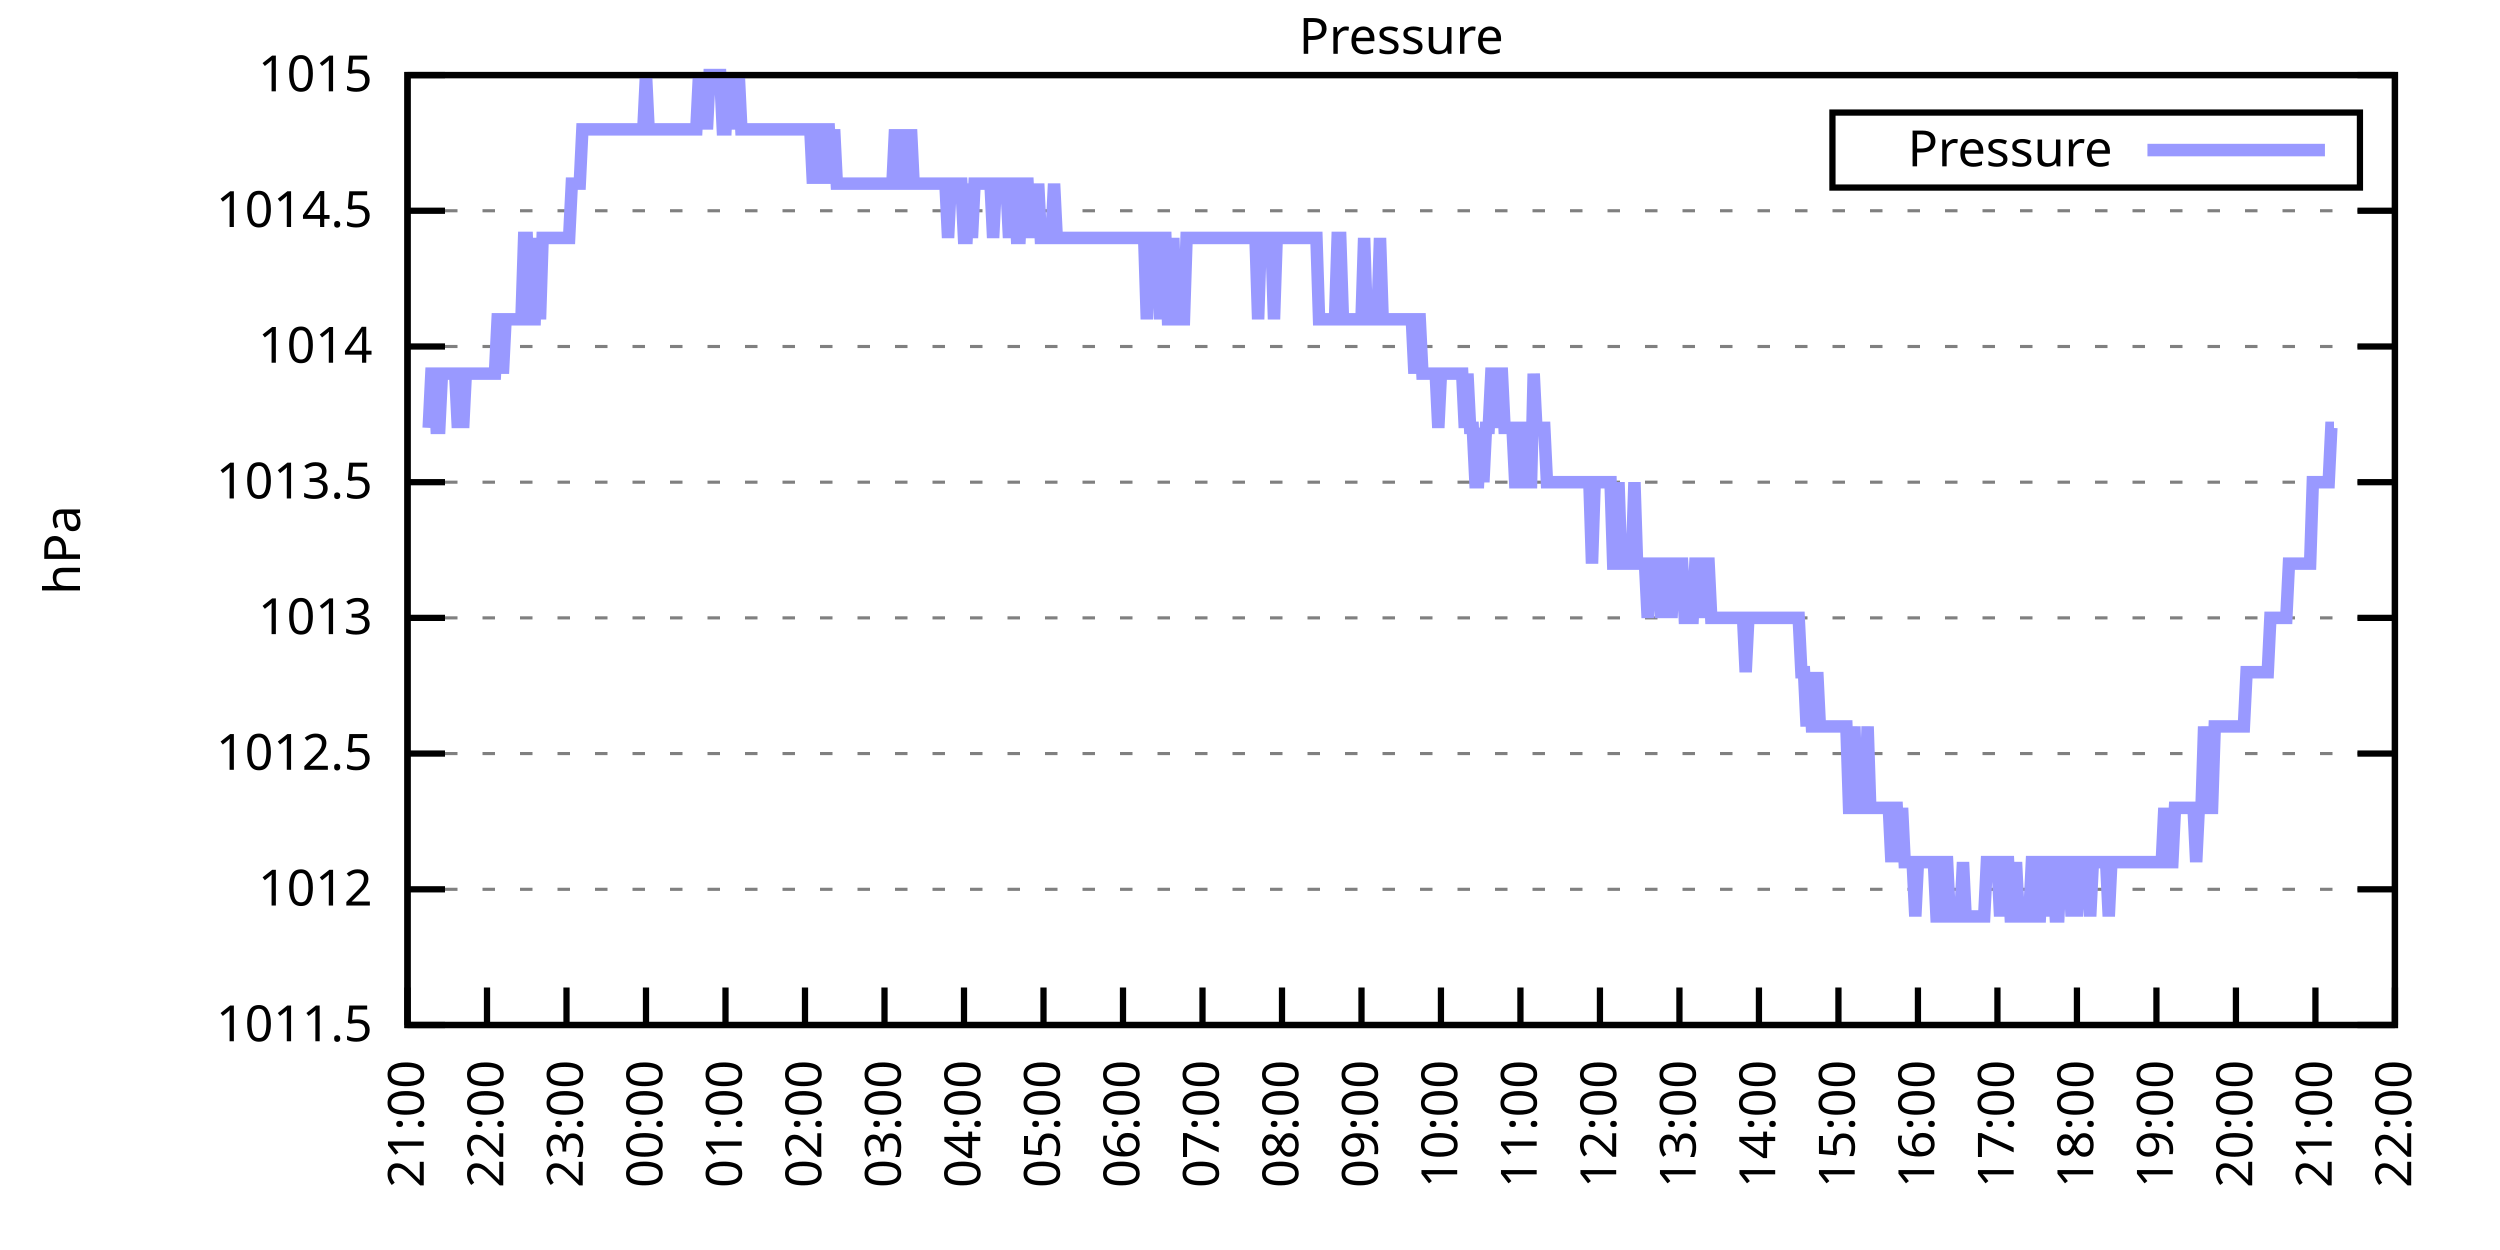
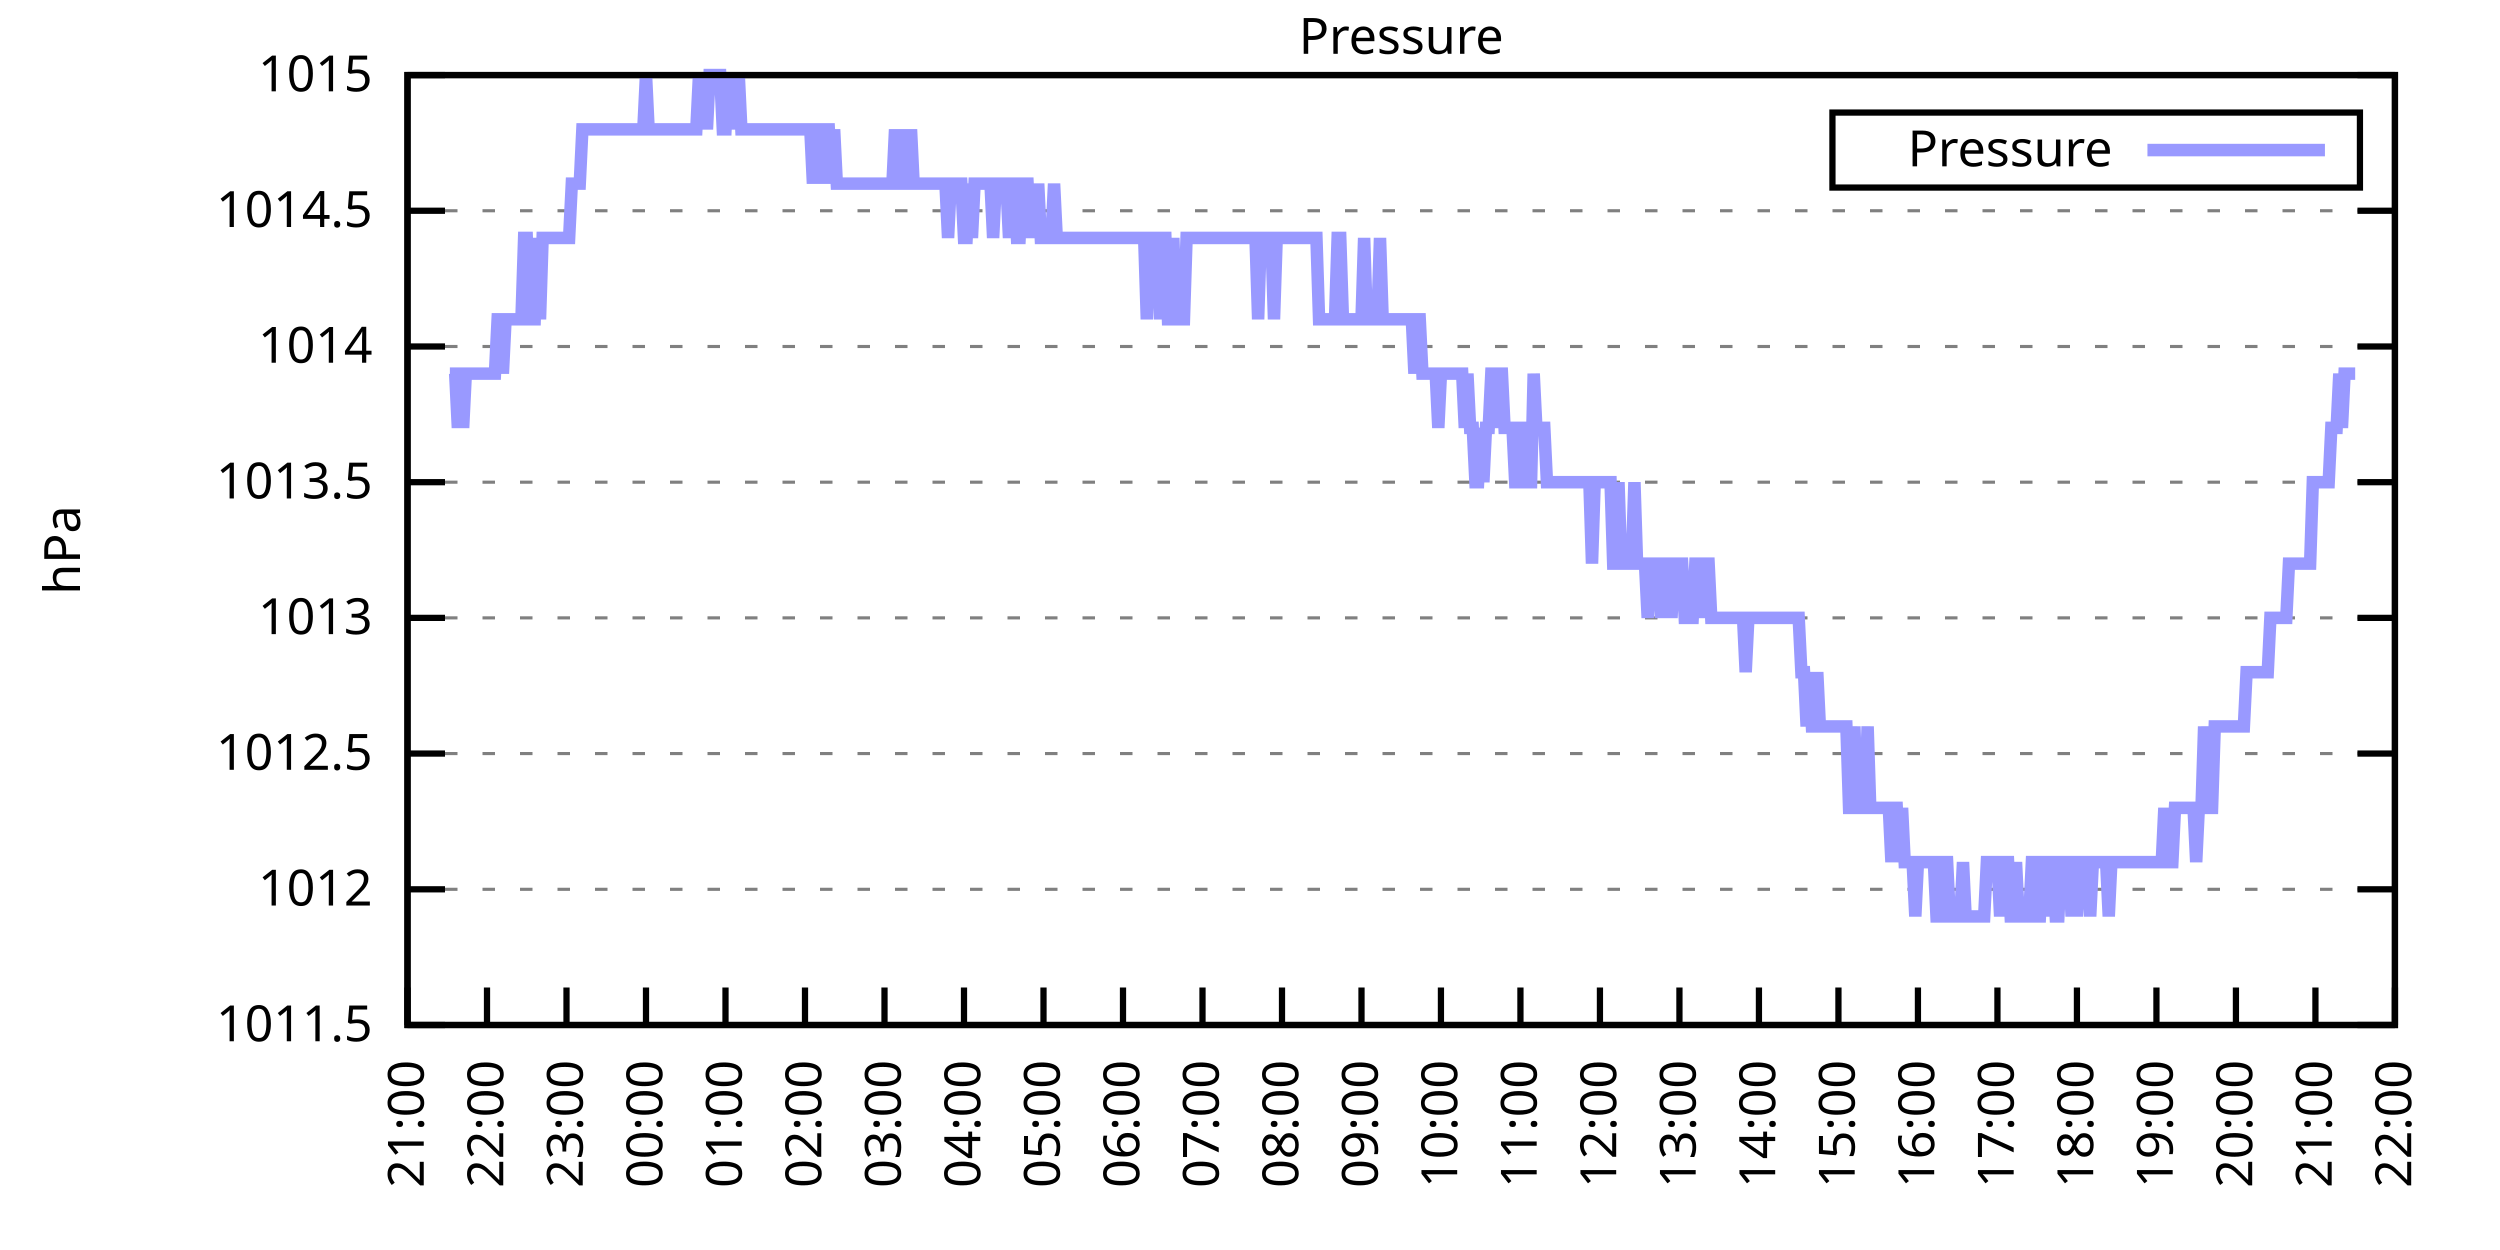
<svg xmlns="http://www.w3.org/2000/svg" xmlns:xlink="http://www.w3.org/1999/xlink" width="400" height="200" viewBox="0 0 400 200">
  <g id="gnuplot_canvas">
    <rect x="0" y="0" width="400" height="200" fill="none" />
    <defs>
      <circle id="gpDot" r="0.5" stroke-width="0.5" stroke="currentColor" />
      <path id="gpPt0" stroke-width="0.333" stroke="currentColor" d="M-1,0 h2 M0,-1 v2" />
      <path id="gpPt1" stroke-width="0.333" stroke="currentColor" d="M-1,-1 L1,1 M1,-1 L-1,1" />
      <path id="gpPt2" stroke-width="0.333" stroke="currentColor" d="M-1,0 L1,0 M0,-1 L0,1 M-1,-1 L1,1 M-1,1 L1,-1" />
      <rect id="gpPt3" stroke-width="0.333" stroke="currentColor" x="-1" y="-1" width="2" height="2" />
      <rect id="gpPt4" stroke-width="0.333" stroke="currentColor" fill="currentColor" x="-1" y="-1" width="2" height="2" />
      <circle id="gpPt5" stroke-width="0.333" stroke="currentColor" cx="0" cy="0" r="1" />
      <use xlink:href="#gpPt5" id="gpPt6" fill="currentColor" stroke="none" />
      <path id="gpPt7" stroke-width="0.333" stroke="currentColor" d="M0,-1.33 L-1.33,0.67 L1.33,0.67 z" />
      <use xlink:href="#gpPt7" id="gpPt8" fill="currentColor" stroke="none" />
      <use xlink:href="#gpPt7" id="gpPt9" stroke="currentColor" transform="rotate(180)" />
      <use xlink:href="#gpPt9" id="gpPt10" fill="currentColor" stroke="none" />
      <use xlink:href="#gpPt3" id="gpPt11" stroke="currentColor" transform="rotate(45)" />
      <use xlink:href="#gpPt11" id="gpPt12" fill="currentColor" stroke="none" />
      <path id="gpPt13" stroke-width="0.333" stroke="currentColor" d="M0,1.330 L1.265,0.411 L0.782,-1.067 L-0.782,-1.076 L-1.265,0.411 z" />
      <use xlink:href="#gpPt13" id="gpPt14" fill="currentColor" stroke="none" />
      <filter id="textbox" filterUnits="objectBoundingBox" x="0" y="0" height="1" width="1">
        <feFlood flood-color="white" flood-opacity="1" result="bgnd" />
        <feComposite in="SourceGraphic" in2="bgnd" operator="atop" />
      </filter>
      <filter id="greybox" filterUnits="objectBoundingBox" x="0" y="0" height="1" width="1">
        <feFlood flood-color="lightgrey" flood-opacity="1" result="grey" />
        <feComposite in="SourceGraphic" in2="grey" operator="atop" />
      </filter>
    </defs>
    <g fill="none" color="white" stroke="currentColor" stroke-width="1.00" stroke-linecap="butt" stroke-linejoin="miter">
</g>
    <g fill="none" color="black" stroke="currentColor" stroke-width="1.00" stroke-linecap="butt" stroke-linejoin="miter">
      <g stroke="none" shape-rendering="crispEdges">
        <polygon fill="rgb(255, 255, 255)" points="65.20,164.00 383.18,164.00 383.18,12.02 65.20,12.02 " />
      </g>
    </g>
    <g fill="none" color="black" stroke="currentColor" stroke-width="1.00" stroke-linecap="butt" stroke-linejoin="miter">
</g>
    <g fill="none" color="black" stroke="black" stroke-width="0.50" stroke-linecap="butt" stroke-linejoin="miter">
</g>
    <g fill="none" color="gray" stroke="currentColor" stroke-width="0.50" stroke-linecap="butt" stroke-linejoin="miter">
      <path stroke="gray" stroke-dasharray="2,4" class="gridline" d="M65.20,164.00 L383.19,164.00  " />
    </g>
    <g fill="none" color="gray" stroke="gray" stroke-width="1.00" stroke-linecap="butt" stroke-linejoin="miter">
</g>
    <g fill="none" color="black" stroke="currentColor" stroke-width="1.00" stroke-linecap="butt" stroke-linejoin="miter">
      <path stroke="black" d="M65.20,164.00 L71.20,164.00 M383.19,164.00 L377.19,164.00  " />
      <g transform="translate(59.60,166.60)" stroke="none" fill="black" font-family="Sans" font-size="8.00" text-anchor="end">
        <text>
          <tspan font-family="Sans"> 1011.5</tspan>
        </text>
      </g>
    </g>
    <g fill="none" color="black" stroke="currentColor" stroke-width="1.00" stroke-linecap="butt" stroke-linejoin="miter">
</g>
    <g fill="none" color="black" stroke="black" stroke-width="0.50" stroke-linecap="butt" stroke-linejoin="miter">
</g>
    <g fill="none" color="gray" stroke="currentColor" stroke-width="0.50" stroke-linecap="butt" stroke-linejoin="miter">
      <path stroke="gray" stroke-dasharray="2,4" class="gridline" d="M65.20,142.29 L383.19,142.29  " />
    </g>
    <g fill="none" color="gray" stroke="gray" stroke-width="1.00" stroke-linecap="butt" stroke-linejoin="miter">
</g>
    <g fill="none" color="black" stroke="currentColor" stroke-width="1.00" stroke-linecap="butt" stroke-linejoin="miter">
      <path stroke="black" d="M65.20,142.29 L71.20,142.29 M383.19,142.29 L377.19,142.29  " />
      <g transform="translate(59.60,144.89)" stroke="none" fill="black" font-family="Sans" font-size="8.00" text-anchor="end">
        <text>
          <tspan font-family="Sans"> 1012</tspan>
        </text>
      </g>
    </g>
    <g fill="none" color="black" stroke="currentColor" stroke-width="1.00" stroke-linecap="butt" stroke-linejoin="miter">
</g>
    <g fill="none" color="black" stroke="black" stroke-width="0.50" stroke-linecap="butt" stroke-linejoin="miter">
</g>
    <g fill="none" color="gray" stroke="currentColor" stroke-width="0.50" stroke-linecap="butt" stroke-linejoin="miter">
      <path stroke="gray" stroke-dasharray="2,4" class="gridline" d="M65.20,120.57 L383.19,120.57  " />
    </g>
    <g fill="none" color="gray" stroke="gray" stroke-width="1.00" stroke-linecap="butt" stroke-linejoin="miter">
</g>
    <g fill="none" color="black" stroke="currentColor" stroke-width="1.00" stroke-linecap="butt" stroke-linejoin="miter">
      <path stroke="black" d="M65.20,120.57 L71.20,120.57 M383.19,120.57 L377.19,120.57  " />
      <g transform="translate(59.60,123.17)" stroke="none" fill="black" font-family="Sans" font-size="8.00" text-anchor="end">
        <text>
          <tspan font-family="Sans"> 1012.5</tspan>
        </text>
      </g>
    </g>
    <g fill="none" color="black" stroke="currentColor" stroke-width="1.00" stroke-linecap="butt" stroke-linejoin="miter">
</g>
    <g fill="none" color="black" stroke="black" stroke-width="0.50" stroke-linecap="butt" stroke-linejoin="miter">
</g>
    <g fill="none" color="gray" stroke="currentColor" stroke-width="0.50" stroke-linecap="butt" stroke-linejoin="miter">
      <path stroke="gray" stroke-dasharray="2,4" class="gridline" d="M65.20,98.86 L383.19,98.86  " />
    </g>
    <g fill="none" color="gray" stroke="gray" stroke-width="1.00" stroke-linecap="butt" stroke-linejoin="miter">
</g>
    <g fill="none" color="black" stroke="currentColor" stroke-width="1.00" stroke-linecap="butt" stroke-linejoin="miter">
      <path stroke="black" d="M65.20,98.86 L71.20,98.86 M383.19,98.86 L377.19,98.86  " />
      <g transform="translate(59.60,101.46)" stroke="none" fill="black" font-family="Sans" font-size="8.00" text-anchor="end">
        <text>
          <tspan font-family="Sans"> 1013</tspan>
        </text>
      </g>
    </g>
    <g fill="none" color="black" stroke="currentColor" stroke-width="1.00" stroke-linecap="butt" stroke-linejoin="miter">
</g>
    <g fill="none" color="black" stroke="black" stroke-width="0.50" stroke-linecap="butt" stroke-linejoin="miter">
</g>
    <g fill="none" color="gray" stroke="currentColor" stroke-width="0.50" stroke-linecap="butt" stroke-linejoin="miter">
      <path stroke="gray" stroke-dasharray="2,4" class="gridline" d="M65.20,77.15 L383.19,77.15  " />
    </g>
    <g fill="none" color="gray" stroke="gray" stroke-width="1.00" stroke-linecap="butt" stroke-linejoin="miter">
</g>
    <g fill="none" color="black" stroke="currentColor" stroke-width="1.00" stroke-linecap="butt" stroke-linejoin="miter">
      <path stroke="black" d="M65.20,77.15 L71.20,77.15 M383.19,77.15 L377.19,77.15  " />
      <g transform="translate(59.60,79.75)" stroke="none" fill="black" font-family="Sans" font-size="8.00" text-anchor="end">
        <text>
          <tspan font-family="Sans"> 1013.5</tspan>
        </text>
      </g>
    </g>
    <g fill="none" color="black" stroke="currentColor" stroke-width="1.00" stroke-linecap="butt" stroke-linejoin="miter">
</g>
    <g fill="none" color="black" stroke="black" stroke-width="0.50" stroke-linecap="butt" stroke-linejoin="miter">
</g>
    <g fill="none" color="gray" stroke="currentColor" stroke-width="0.50" stroke-linecap="butt" stroke-linejoin="miter">
      <path stroke="gray" stroke-dasharray="2,4" class="gridline" d="M65.20,55.44 L383.19,55.44  " />
    </g>
    <g fill="none" color="gray" stroke="gray" stroke-width="1.00" stroke-linecap="butt" stroke-linejoin="miter">
</g>
    <g fill="none" color="black" stroke="currentColor" stroke-width="1.00" stroke-linecap="butt" stroke-linejoin="miter">
      <path stroke="black" d="M65.20,55.44 L71.20,55.44 M383.19,55.44 L377.19,55.44  " />
      <g transform="translate(59.60,58.04)" stroke="none" fill="black" font-family="Sans" font-size="8.00" text-anchor="end">
        <text>
          <tspan font-family="Sans"> 1014</tspan>
        </text>
      </g>
    </g>
    <g fill="none" color="black" stroke="currentColor" stroke-width="1.00" stroke-linecap="butt" stroke-linejoin="miter">
</g>
    <g fill="none" color="black" stroke="black" stroke-width="0.50" stroke-linecap="butt" stroke-linejoin="miter">
</g>
    <g fill="none" color="gray" stroke="currentColor" stroke-width="0.50" stroke-linecap="butt" stroke-linejoin="miter">
      <path stroke="gray" stroke-dasharray="2,4" class="gridline" d="M65.20,33.72 L383.19,33.72  " />
    </g>
    <g fill="none" color="gray" stroke="gray" stroke-width="1.00" stroke-linecap="butt" stroke-linejoin="miter">
</g>
    <g fill="none" color="black" stroke="currentColor" stroke-width="1.00" stroke-linecap="butt" stroke-linejoin="miter">
      <path stroke="black" d="M65.20,33.72 L71.20,33.72 M383.19,33.72 L377.19,33.72  " />
      <g transform="translate(59.60,36.32)" stroke="none" fill="black" font-family="Sans" font-size="8.00" text-anchor="end">
        <text>
          <tspan font-family="Sans"> 1014.5</tspan>
        </text>
      </g>
    </g>
    <g fill="none" color="black" stroke="currentColor" stroke-width="1.00" stroke-linecap="butt" stroke-linejoin="miter">
</g>
    <g fill="none" color="black" stroke="black" stroke-width="0.50" stroke-linecap="butt" stroke-linejoin="miter">
</g>
    <g fill="none" color="gray" stroke="currentColor" stroke-width="0.50" stroke-linecap="butt" stroke-linejoin="miter">
      <path stroke="gray" stroke-dasharray="2,4" class="gridline" d="M65.20,12.01 L383.19,12.01  " />
    </g>
    <g fill="none" color="gray" stroke="gray" stroke-width="1.00" stroke-linecap="butt" stroke-linejoin="miter">
</g>
    <g fill="none" color="black" stroke="currentColor" stroke-width="1.00" stroke-linecap="butt" stroke-linejoin="miter">
      <path stroke="black" d="M65.20,12.01 L71.20,12.01 M383.19,12.01 L377.19,12.01  " />
      <g transform="translate(59.60,14.61)" stroke="none" fill="black" font-family="Sans" font-size="8.00" text-anchor="end">
        <text>
          <tspan font-family="Sans"> 1015</tspan>
        </text>
      </g>
    </g>
    <g fill="none" color="black" stroke="currentColor" stroke-width="1.00" stroke-linecap="butt" stroke-linejoin="miter">
      <path stroke="black" d="M65.20,164.00 L65.20,158.00  " />
      <g transform="translate(67.80,169.60) rotate(270.00)" stroke="none" fill="black" font-family="Sans" font-size="8.00" text-anchor="end">
        <text>
          <tspan font-family="Sans">21:00</tspan>
        </text>
      </g>
    </g>
    <g fill="none" color="black" stroke="currentColor" stroke-width="1.00" stroke-linecap="butt" stroke-linejoin="miter">
      <path stroke="black" d="M77.92,164.00 L77.92,158.00  " />
      <g transform="translate(80.52,169.60) rotate(270.00)" stroke="none" fill="black" font-family="Sans" font-size="8.00" text-anchor="end">
        <text>
          <tspan font-family="Sans">22:00</tspan>
        </text>
      </g>
    </g>
    <g fill="none" color="black" stroke="currentColor" stroke-width="1.00" stroke-linecap="butt" stroke-linejoin="miter">
      <path stroke="black" d="M90.64,164.00 L90.64,158.00  " />
      <g transform="translate(93.24,169.60) rotate(270.00)" stroke="none" fill="black" font-family="Sans" font-size="8.00" text-anchor="end">
        <text>
          <tspan font-family="Sans">23:00</tspan>
        </text>
      </g>
    </g>
    <g fill="none" color="black" stroke="currentColor" stroke-width="1.00" stroke-linecap="butt" stroke-linejoin="miter">
      <path stroke="black" d="M103.36,164.00 L103.36,158.00  " />
      <g transform="translate(105.96,169.60) rotate(270.00)" stroke="none" fill="black" font-family="Sans" font-size="8.00" text-anchor="end">
        <text>
          <tspan font-family="Sans">00:00</tspan>
        </text>
      </g>
    </g>
    <g fill="none" color="black" stroke="currentColor" stroke-width="1.00" stroke-linecap="butt" stroke-linejoin="miter">
      <path stroke="black" d="M116.08,164.00 L116.08,158.00  " />
      <g transform="translate(118.68,169.60) rotate(270.00)" stroke="none" fill="black" font-family="Sans" font-size="8.00" text-anchor="end">
        <text>
          <tspan font-family="Sans">01:00</tspan>
        </text>
      </g>
    </g>
    <g fill="none" color="black" stroke="currentColor" stroke-width="1.00" stroke-linecap="butt" stroke-linejoin="miter">
      <path stroke="black" d="M128.80,164.00 L128.80,158.00  " />
      <g transform="translate(131.40,169.60) rotate(270.00)" stroke="none" fill="black" font-family="Sans" font-size="8.00" text-anchor="end">
        <text>
          <tspan font-family="Sans">02:00</tspan>
        </text>
      </g>
    </g>
    <g fill="none" color="black" stroke="currentColor" stroke-width="1.00" stroke-linecap="butt" stroke-linejoin="miter">
      <path stroke="black" d="M141.52,164.00 L141.52,158.00  " />
      <g transform="translate(144.12,169.60) rotate(270.00)" stroke="none" fill="black" font-family="Sans" font-size="8.00" text-anchor="end">
        <text>
          <tspan font-family="Sans">03:00</tspan>
        </text>
      </g>
    </g>
    <g fill="none" color="black" stroke="currentColor" stroke-width="1.00" stroke-linecap="butt" stroke-linejoin="miter">
      <path stroke="black" d="M154.24,164.00 L154.24,158.00  " />
      <g transform="translate(156.84,169.60) rotate(270.00)" stroke="none" fill="black" font-family="Sans" font-size="8.00" text-anchor="end">
        <text>
          <tspan font-family="Sans">04:00</tspan>
        </text>
      </g>
    </g>
    <g fill="none" color="black" stroke="currentColor" stroke-width="1.00" stroke-linecap="butt" stroke-linejoin="miter">
      <path stroke="black" d="M166.96,164.00 L166.96,158.00  " />
      <g transform="translate(169.56,169.60) rotate(270.00)" stroke="none" fill="black" font-family="Sans" font-size="8.00" text-anchor="end">
        <text>
          <tspan font-family="Sans">05:00</tspan>
        </text>
      </g>
    </g>
    <g fill="none" color="black" stroke="currentColor" stroke-width="1.00" stroke-linecap="butt" stroke-linejoin="miter">
      <path stroke="black" d="M179.68,164.00 L179.68,158.00  " />
      <g transform="translate(182.28,169.60) rotate(270.00)" stroke="none" fill="black" font-family="Sans" font-size="8.00" text-anchor="end">
        <text>
          <tspan font-family="Sans">06:00</tspan>
        </text>
      </g>
    </g>
    <g fill="none" color="black" stroke="currentColor" stroke-width="1.00" stroke-linecap="butt" stroke-linejoin="miter">
      <path stroke="black" d="M192.40,164.00 L192.40,158.00  " />
      <g transform="translate(195.00,169.60) rotate(270.00)" stroke="none" fill="black" font-family="Sans" font-size="8.00" text-anchor="end">
        <text>
          <tspan font-family="Sans">07:00</tspan>
        </text>
      </g>
    </g>
    <g fill="none" color="black" stroke="currentColor" stroke-width="1.00" stroke-linecap="butt" stroke-linejoin="miter">
      <path stroke="black" d="M205.12,164.00 L205.12,158.00  " />
      <g transform="translate(207.72,169.60) rotate(270.00)" stroke="none" fill="black" font-family="Sans" font-size="8.00" text-anchor="end">
        <text>
          <tspan font-family="Sans">08:00</tspan>
        </text>
      </g>
    </g>
    <g fill="none" color="black" stroke="currentColor" stroke-width="1.00" stroke-linecap="butt" stroke-linejoin="miter">
      <path stroke="black" d="M217.84,164.00 L217.84,158.00  " />
      <g transform="translate(220.44,169.60) rotate(270.00)" stroke="none" fill="black" font-family="Sans" font-size="8.00" text-anchor="end">
        <text>
          <tspan font-family="Sans">09:00</tspan>
        </text>
      </g>
    </g>
    <g fill="none" color="black" stroke="currentColor" stroke-width="1.00" stroke-linecap="butt" stroke-linejoin="miter">
      <path stroke="black" d="M230.55,164.00 L230.55,158.00  " />
      <g transform="translate(233.15,169.60) rotate(270.00)" stroke="none" fill="black" font-family="Sans" font-size="8.00" text-anchor="end">
        <text>
          <tspan font-family="Sans">10:00</tspan>
        </text>
      </g>
    </g>
    <g fill="none" color="black" stroke="currentColor" stroke-width="1.00" stroke-linecap="butt" stroke-linejoin="miter">
      <path stroke="black" d="M243.27,164.00 L243.27,158.00  " />
      <g transform="translate(245.87,169.60) rotate(270.00)" stroke="none" fill="black" font-family="Sans" font-size="8.00" text-anchor="end">
        <text>
          <tspan font-family="Sans">11:00</tspan>
        </text>
      </g>
    </g>
    <g fill="none" color="black" stroke="currentColor" stroke-width="1.00" stroke-linecap="butt" stroke-linejoin="miter">
      <path stroke="black" d="M255.99,164.00 L255.99,158.00  " />
      <g transform="translate(258.59,169.60) rotate(270.00)" stroke="none" fill="black" font-family="Sans" font-size="8.00" text-anchor="end">
        <text>
          <tspan font-family="Sans">12:00</tspan>
        </text>
      </g>
    </g>
    <g fill="none" color="black" stroke="currentColor" stroke-width="1.00" stroke-linecap="butt" stroke-linejoin="miter">
      <path stroke="black" d="M268.71,164.00 L268.71,158.00  " />
      <g transform="translate(271.31,169.60) rotate(270.00)" stroke="none" fill="black" font-family="Sans" font-size="8.00" text-anchor="end">
        <text>
          <tspan font-family="Sans">13:00</tspan>
        </text>
      </g>
    </g>
    <g fill="none" color="black" stroke="currentColor" stroke-width="1.00" stroke-linecap="butt" stroke-linejoin="miter">
      <path stroke="black" d="M281.43,164.00 L281.43,158.00  " />
      <g transform="translate(284.03,169.60) rotate(270.00)" stroke="none" fill="black" font-family="Sans" font-size="8.00" text-anchor="end">
        <text>
          <tspan font-family="Sans">14:00</tspan>
        </text>
      </g>
    </g>
    <g fill="none" color="black" stroke="currentColor" stroke-width="1.00" stroke-linecap="butt" stroke-linejoin="miter">
      <path stroke="black" d="M294.15,164.00 L294.15,158.00  " />
      <g transform="translate(296.75,169.60) rotate(270.00)" stroke="none" fill="black" font-family="Sans" font-size="8.00" text-anchor="end">
        <text>
          <tspan font-family="Sans">15:00</tspan>
        </text>
      </g>
    </g>
    <g fill="none" color="black" stroke="currentColor" stroke-width="1.00" stroke-linecap="butt" stroke-linejoin="miter">
      <path stroke="black" d="M306.87,164.00 L306.87,158.00  " />
      <g transform="translate(309.47,169.60) rotate(270.00)" stroke="none" fill="black" font-family="Sans" font-size="8.00" text-anchor="end">
        <text>
          <tspan font-family="Sans">16:00</tspan>
        </text>
      </g>
    </g>
    <g fill="none" color="black" stroke="currentColor" stroke-width="1.00" stroke-linecap="butt" stroke-linejoin="miter">
      <path stroke="black" d="M319.59,164.00 L319.59,158.00  " />
      <g transform="translate(322.19,169.60) rotate(270.00)" stroke="none" fill="black" font-family="Sans" font-size="8.00" text-anchor="end">
        <text>
          <tspan font-family="Sans">17:00</tspan>
        </text>
      </g>
    </g>
    <g fill="none" color="black" stroke="currentColor" stroke-width="1.00" stroke-linecap="butt" stroke-linejoin="miter">
      <path stroke="black" d="M332.31,164.00 L332.31,158.00  " />
      <g transform="translate(334.91,169.60) rotate(270.00)" stroke="none" fill="black" font-family="Sans" font-size="8.00" text-anchor="end">
        <text>
          <tspan font-family="Sans">18:00</tspan>
        </text>
      </g>
    </g>
    <g fill="none" color="black" stroke="currentColor" stroke-width="1.00" stroke-linecap="butt" stroke-linejoin="miter">
      <path stroke="black" d="M345.03,164.00 L345.03,158.00  " />
      <g transform="translate(347.63,169.60) rotate(270.00)" stroke="none" fill="black" font-family="Sans" font-size="8.00" text-anchor="end">
        <text>
          <tspan font-family="Sans">19:00</tspan>
        </text>
      </g>
    </g>
    <g fill="none" color="black" stroke="currentColor" stroke-width="1.00" stroke-linecap="butt" stroke-linejoin="miter">
      <path stroke="black" d="M357.75,164.00 L357.75,158.00  " />
      <g transform="translate(360.35,169.60) rotate(270.00)" stroke="none" fill="black" font-family="Sans" font-size="8.00" text-anchor="end">
        <text>
          <tspan font-family="Sans">20:00</tspan>
        </text>
      </g>
    </g>
    <g fill="none" color="black" stroke="currentColor" stroke-width="1.00" stroke-linecap="butt" stroke-linejoin="miter">
      <path stroke="black" d="M370.47,164.00 L370.47,158.00  " />
      <g transform="translate(373.07,169.60) rotate(270.00)" stroke="none" fill="black" font-family="Sans" font-size="8.00" text-anchor="end">
        <text>
          <tspan font-family="Sans">21:00</tspan>
        </text>
      </g>
    </g>
    <g fill="none" color="black" stroke="currentColor" stroke-width="1.00" stroke-linecap="butt" stroke-linejoin="miter">
      <path stroke="black" d="M383.19,164.00 L383.19,158.00  " />
      <g transform="translate(385.79,169.60) rotate(270.00)" stroke="none" fill="black" font-family="Sans" font-size="8.00" text-anchor="end">
        <text>
          <tspan font-family="Sans">22:00</tspan>
        </text>
      </g>
    </g>
    <g fill="none" color="black" stroke="currentColor" stroke-width="1.00" stroke-linecap="butt" stroke-linejoin="miter">
</g>
    <g fill="none" color="black" stroke="currentColor" stroke-width="1.00" stroke-linecap="butt" stroke-linejoin="miter">
      <path stroke="black" d="M65.20,12.01 L65.20,164.00 L383.19,164.00 L383.19,12.01 L65.20,12.01 Z  " />
    </g>
    <g fill="none" color="black" stroke="currentColor" stroke-width="1.00" stroke-linecap="butt" stroke-linejoin="miter">
</g>
    <g fill="none" color="black" stroke="currentColor" stroke-width="1.00" stroke-linecap="butt" stroke-linejoin="miter">
      <path stroke="black" d="M293.19,30.01 L293.19,18.01 L377.59,18.01 L377.59,30.01 L293.19,30.01 Z  " />
    </g>
    <g id="Pressure_plot_1">
      <g fill="none" color="white" stroke="black" stroke-width="2.00" stroke-linecap="butt" stroke-linejoin="miter">
</g>
      <g fill="none" color="black" stroke="currentColor" stroke-width="2.00" stroke-linecap="butt" stroke-linejoin="miter">
        <g transform="translate(337.99,26.61)" stroke="none" fill="black" font-family="Sans" font-size="8.00" text-anchor="end">
          <text>
            <tspan font-family="Sans">Pressure</tspan>
          </text>
        </g>
      </g>
      <g fill="none" color="black" stroke="currentColor" stroke-width="2.00" stroke-linecap="butt" stroke-linejoin="miter">
-         <path stroke="rgb(153, 153, 255)" d="M343.59,24.01 L371.99,24.01 M68.59,68.46 L69.02,59.78 L69.44,59.78 L69.86,68.46 L70.29,68.46 L70.71,59.78   L71.14,59.78 L71.56,59.78 L71.98,59.78 L72.41,59.78 L72.83,59.78 L73.26,68.46 L73.68,59.78 L74.10,68.46   L74.53,59.78 L74.95,59.78 L75.38,59.78 L75.80,59.78 L76.22,59.78 L76.65,59.78 L77.07,59.78 L77.50,59.78   L77.92,59.78 L78.34,59.78 L78.77,59.78 L79.19,59.78 L79.62,51.09 L80.04,51.09 L80.46,59.78 L80.89,51.09   L81.31,51.09 L81.74,51.09 L82.16,51.09 L82.58,51.09 L83.01,51.09 L83.43,51.09 L83.86,38.07 L84.28,38.07   L84.70,51.09 L85.13,51.09 L85.55,51.09 L85.98,38.07 L86.40,51.09 L86.82,38.07 L87.25,38.07 L87.67,38.07   L88.10,38.07 L88.52,38.07 L88.94,38.07 L89.37,38.07 L89.79,38.07 L90.22,38.07 L90.64,38.07 L91.06,38.07   L91.49,29.38 L91.91,29.38 L92.34,29.38 L92.76,29.38 L93.18,20.70 L93.61,20.70 L94.03,20.70 L94.46,20.70   L94.88,20.70 L95.30,20.70 L95.73,20.70 L96.15,20.70 L96.58,20.70 L97.00,20.70 L97.42,20.70 L97.85,20.70   L98.27,20.70 L98.69,20.70 L99.12,20.70 L99.54,20.70 L99.97,20.70 L100.39,20.70 L100.81,20.70 L101.24,20.70   L101.66,20.70 L102.09,20.70 L102.51,20.70 L102.93,20.70 L103.36,12.01 L103.78,20.70 L104.21,20.70 L104.63,20.70   L105.05,20.70 L105.48,20.70 L105.90,20.70 L106.33,20.70 L106.75,20.70 L107.17,20.70 L107.60,20.70 L108.02,20.70   L108.45,20.70 L108.87,20.70 L109.29,20.70 L109.72,20.70 L110.14,20.70 L110.57,20.70 L110.99,20.70 L111.41,20.70   L111.84,12.01 L112.26,20.70 L112.69,12.01 L113.11,20.70 L113.53,12.01 L113.96,12.01 L114.38,12.01 L114.81,12.01   L115.23,12.01 L115.65,20.70 L116.08,20.70 L116.50,12.01 L116.93,20.70 L117.35,12.01 L117.77,20.70 L118.20,12.01   L118.62,20.70 L119.05,20.70 L119.47,20.70 L119.89,20.70 L120.32,20.70 L120.74,20.70 L121.17,20.70 L121.59,20.70   L122.01,20.70 L122.44,20.70 L122.86,20.70 L123.29,20.70 L123.71,20.70 L124.13,20.70 L124.56,20.70 L124.98,20.70   L125.41,20.70 L125.83,20.70 L126.25,20.70 L126.68,20.70 L127.10,20.70 L127.53,20.70 L127.95,20.70 L128.37,20.70   L128.80,20.70 L129.22,20.70 L129.65,20.70 L130.07,29.38 L130.49,20.70 L130.92,20.70 L131.34,29.38 L131.77,20.70   L132.19,20.70 L132.61,20.70 L133.04,29.38 L133.46,20.70 L133.89,29.38 L134.31,29.38 L134.73,29.38 L135.16,29.38   L135.58,29.38 L136.01,29.38 L136.43,29.38 L136.85,29.38 L137.28,29.38 L137.70,29.38 L138.13,29.38 L138.55,29.38   L138.97,29.38 L139.40,29.38 L139.82,29.38 L140.25,29.38 L140.67,29.38 L141.09,29.38 L141.52,29.38 L141.94,29.38   L142.37,29.38 L142.79,29.38 L143.21,20.70 L143.64,29.38 L144.06,20.70 L144.49,29.38 L144.91,29.38 L145.33,29.38   L145.76,20.70 L146.18,29.38 L146.61,29.38 L147.03,29.38 L147.45,29.38 L147.88,29.38 L148.30,29.38 L148.73,29.38   L149.15,29.38 L149.57,29.38 L150.00,29.38 L150.42,29.38 L150.85,29.38 L151.27,29.38 L151.69,38.07 L152.12,29.38   L152.54,29.38 L152.97,29.38 L153.39,29.38 L153.81,29.38 L154.24,38.07 L154.66,38.07 L155.09,29.38 L155.51,38.07   L155.93,29.38 L156.36,29.38 L156.78,29.38 L157.21,29.38 L157.63,29.38 L158.05,29.38 L158.48,29.38 L158.90,38.07   L159.33,29.38 L159.75,29.38 L160.17,29.38 L160.60,29.38 L161.02,29.38 L161.44,38.07 L161.87,29.38 L162.29,29.38   L162.72,38.07 L163.14,38.07 L163.56,29.38 L163.99,29.38 L164.41,29.38 L164.84,38.07 L165.26,29.38 L165.68,38.07   L166.11,29.38 L166.53,38.07 L166.96,38.07 L167.38,38.07 L167.80,38.07 L168.23,38.07 L168.65,29.38 L169.08,38.07   L169.50,38.07 L169.92,38.07 L170.35,38.07 L170.77,38.07 L171.20,38.07 L171.62,38.07 L172.04,38.07 L172.47,38.07   L172.89,38.07 L173.32,38.07 L173.74,38.07 L174.16,38.07 L174.59,38.07 L175.01,38.07 L175.44,38.07 L175.86,38.07   L176.28,38.07 L176.71,38.07 L177.13,38.07 L177.56,38.07 L177.98,38.07 L178.40,38.07 L178.83,38.07 L179.25,38.07   L179.68,38.07 L180.10,38.07 L180.52,38.07 L180.95,38.07 L181.37,38.07 L181.80,38.07 L182.22,38.07 L182.64,38.07   L183.07,38.07 L183.49,51.09 L183.92,38.07 L184.34,38.07 L184.76,38.07 L185.19,38.07 L185.61,51.09 L186.04,38.07   L186.46,38.07 L186.88,51.09 L187.31,51.09 L187.73,38.07 L188.16,51.09 L188.58,51.09 L189.00,51.09 L189.43,51.09   L189.85,38.07 L190.28,38.07 L190.70,38.07 L191.12,38.07 L191.55,38.07 L191.97,38.07 L192.40,38.07 L192.82,38.07   L193.24,38.07 L193.67,38.07 L194.09,38.07 L194.52,38.07 L194.94,38.07 L195.36,38.07 L195.79,38.07 L196.21,38.07   L196.64,38.07 L197.06,38.07 L197.48,38.07 L197.91,38.07 L198.33,38.07 L198.76,38.07 L199.18,38.07 L199.60,38.07   L200.03,38.07 L200.45,38.07 L200.88,38.07 L201.30,51.09 L201.72,38.07 L202.15,38.07 L202.57,38.07 L203.00,38.07   L203.42,38.07 L203.84,51.09 L204.27,38.07 L204.69,38.07 L205.12,38.07 L205.54,38.07 L205.96,38.07 L206.39,38.07   L206.81,38.07 L207.24,38.07 L207.66,38.07 L208.08,38.07 L208.51,38.07 L208.93,38.07 L209.36,38.07 L209.78,38.07   L210.20,38.07 L210.63,38.07 L211.05,51.09 L211.48,51.09 L211.90,51.09 L212.32,51.09 L212.75,51.09 L213.17,51.09   L213.60,51.09 L214.02,38.07 L214.44,38.07 L214.87,51.09 L215.29,51.09 L215.72,51.09 L216.14,51.09 L216.56,51.09   L216.99,51.09 L217.41,51.09 L217.84,51.09 L218.26,38.07 L218.68,51.09 L219.11,51.09 L219.53,51.09 L219.96,51.09   L220.38,51.09 L220.80,38.07 L221.23,51.09 L221.65,51.09 L222.08,51.09 L222.50,51.09 L222.92,51.09 L223.35,51.09   L223.77,51.09 L224.20,51.09 L224.62,51.09 L225.04,51.09 L225.47,51.09 L225.89,51.09 L226.31,59.78 L226.74,51.09   L227.16,51.09 L227.59,59.78 L228.01,59.78 L228.43,59.78 L228.86,59.78 L229.28,59.78 L229.71,59.78 L230.13,68.46   L230.55,59.78 L230.98,59.78 L231.40,59.78 L231.83,59.78 L232.25,59.78 L232.67,59.78 L233.10,59.78 L233.52,59.78   L233.95,59.78 L234.37,68.46 L234.79,59.78 L235.22,68.46 L235.64,68.46 L236.07,77.15 L236.49,77.15 L236.91,68.46   L237.34,77.15 L237.76,68.46 L238.19,68.46 L238.61,59.78 L239.03,59.78 L239.46,68.46 L239.88,59.78 L240.31,59.78   L240.73,68.46 L241.15,68.46 L241.58,68.46 L242.00,68.46 L242.43,77.15 L242.85,77.15 L243.27,68.46 L243.70,68.46   L244.12,68.46 L244.55,77.15 L244.97,77.15 L245.39,59.78 L245.82,68.46 L246.24,68.46 L246.67,68.46 L247.09,68.46   L247.51,77.15 L247.94,77.15 L248.36,77.15 L248.79,77.15 L249.21,77.15 L249.63,77.15 L250.06,77.15 L250.48,77.15   L250.91,77.15 L251.33,77.15 L251.75,77.15 L252.18,77.15 L252.60,77.15 L253.03,77.15 L253.45,77.15 L253.87,77.15   L254.30,77.15 L254.72,90.18 L255.15,77.15 L255.57,77.15 L255.99,77.15 L256.42,77.15 L256.84,77.15 L257.27,77.15   L257.69,77.15 L258.11,90.18 L258.54,90.18 L258.96,77.15 L259.39,90.18 L259.81,90.18 L260.23,90.18 L260.66,90.18   L261.08,90.18 L261.51,77.15 L261.93,90.18 L262.35,90.18 L262.78,90.18 L263.20,90.18 L263.63,98.86 L264.05,90.18   L264.47,90.18 L264.90,90.18 L265.32,90.18 L265.75,98.86 L266.17,90.18 L266.59,90.18 L267.02,90.18 L267.44,98.86   L267.87,90.18 L268.29,90.18 L268.71,90.18 L269.14,90.18 L269.56,98.86 L269.99,98.86 L270.41,98.86 L270.83,98.86   L271.26,90.18 L271.68,90.18 L272.11,90.18 L272.53,98.86 L272.95,90.18 L273.38,90.18 L273.80,98.86 L274.23,98.86   L274.65,98.86 L275.07,98.86 L275.50,98.86 L275.92,98.86 L276.35,98.86 L276.77,98.86 L277.19,98.86 L277.62,98.86   L278.04,98.86 L278.47,98.86 L278.89,98.86 L279.31,107.55 L279.74,98.86 L280.16,98.86 L280.59,98.86 L281.01,98.86   L281.43,98.86 L281.86,98.86 L282.28,98.86 L282.71,98.86 L283.13,98.86 L283.55,98.86 L283.98,98.86 L284.40,98.86   L284.83,98.86 L285.25,98.86 L285.67,98.86 L286.10,98.86 L286.52,98.86 L286.95,98.86 L287.37,98.86 L287.79,98.86   L288.22,107.55 L288.64,107.55 L289.06,116.23 L289.49,107.55 L289.91,116.23 L290.34,116.23 L290.76,107.55 L291.18,116.23   L291.61,116.23 L292.03,116.23 L292.46,116.23 L292.88,116.23 L293.30,116.23 L293.73,116.23 L294.15,116.23 L294.58,116.23   L295.00,116.23 L295.42,116.23 L295.85,129.26 L296.27,129.26 L296.70,116.23 L297.12,129.26 L297.54,129.26 L297.97,129.26   L298.39,129.26 L298.82,116.23 L299.24,129.26 L299.66,129.26 L300.09,129.26 L300.51,129.26 L300.94,129.26 L301.36,129.26   L301.78,129.26 L302.21,129.26 L302.63,137.94 L303.06,129.26 L303.48,129.26 L303.90,137.94 L304.33,129.26 L304.75,137.94   L305.18,137.94 L305.60,137.94 L306.02,137.94 L306.45,146.63 L306.87,137.94 L307.30,137.94 L307.72,137.94 L308.14,137.94   L308.57,137.94 L308.99,137.94 L309.42,137.94 L309.84,146.63 L310.26,146.63 L310.69,146.63 L311.11,137.94 L311.54,137.94   L311.96,146.63 L312.38,146.63 L312.81,146.63 L313.23,146.63 L313.66,146.63 L314.08,137.94 L314.50,146.63 L314.93,146.63   L315.35,146.63 L315.78,146.63 L316.20,146.63 L316.62,146.63 L317.05,146.63 L317.47,146.63 L317.90,137.94 L318.32,137.94   L318.74,137.94 L319.17,137.94 L319.59,137.94 L320.02,146.63 L320.44,137.94 L320.86,137.94 L321.29,137.94 L321.71,146.63   L322.14,146.63 L322.56,137.94 L322.98,146.63 L323.41,146.63 L323.83,146.63 L324.26,146.63 L324.68,146.63 L325.10,137.94   L325.53,137.94 L325.95,146.63 L326.38,146.63 L326.80,137.94 L327.22,137.94 L327.65,146.63 L328.07,137.94 L328.50,137.94   L328.92,146.63 L329.34,146.63 L329.77,137.94 L330.19,137.94 L330.62,137.94 L331.04,137.94 L331.46,146.63 L331.89,137.94   L332.31,146.63 L332.74,137.94 L333.16,137.94 L333.58,137.94 L334.01,137.94 L334.43,146.63 L334.86,137.94 L335.28,137.94   L335.70,137.94 L336.13,137.94 L336.55,137.94 L336.98,137.94 L337.40,146.63 L337.82,137.94 L338.25,137.94 L338.67,137.94   L339.10,137.94 L339.52,137.94 L339.94,137.94 L340.37,137.94 L340.79,137.94 L341.22,137.94 L341.64,137.94 L342.06,137.94   L342.49,137.94 L342.91,137.94 L343.34,137.94 L343.76,137.94 L344.18,137.94 L344.61,137.94 L345.03,137.94 L345.46,137.94   L345.88,137.94 L346.30,129.26 L346.73,137.94 L347.15,137.94 L347.58,137.94 L348.00,129.26 L348.42,129.26 L348.85,129.26   L349.27,129.26 L349.70,129.26 L350.12,129.26 L350.54,129.26 L350.97,129.26 L351.39,137.94 L351.81,129.26 L352.24,129.26   L352.66,116.23 L353.09,129.26 L353.51,129.26 L353.93,129.26 L354.36,116.23 L354.78,116.23 L355.21,116.23 L355.63,116.23   L356.05,116.23 L356.48,116.23 L356.90,116.23 L357.33,116.23 L357.75,116.23 L358.17,116.23 L358.60,116.23 L359.02,116.23   L359.45,107.55 L359.87,107.55 L360.29,107.55 L360.72,107.55 L361.14,107.55 L361.57,107.55 L361.99,107.55 L362.41,107.55   L362.84,107.55 L363.26,98.86 L363.69,98.86 L364.11,98.86 L364.53,98.86 L364.96,98.86 L365.38,98.86 L365.81,98.86   L366.23,90.18 L366.65,90.18 L367.08,90.18 L367.50,90.18 L367.93,90.18 L368.35,90.18 L368.77,90.18 L369.20,90.18   L369.62,90.18 L370.05,77.15 L370.47,77.15 L370.89,77.15 L371.32,77.15 L371.74,77.15 L372.17,77.15 L372.59,77.15   L373.01,68.46 L373.44,68.46  " />
+         <path stroke="rgb(153, 153, 255)" d="M343.59,24.01 L371.99,24.01 M71.98,59.78 L72.41,59.78 L72.83,59.78 L73.26,68.46 L73.68,59.78 L74.10,68.46   L74.53,59.78 L74.95,59.78 L75.38,59.78 L75.80,59.78 L76.22,59.78 L76.65,59.78 L77.07,59.78 L77.50,59.78   L77.92,59.78 L78.34,59.78 L78.77,59.78 L79.19,59.78 L79.62,51.09 L80.04,51.09 L80.46,59.78 L80.89,51.09   L81.31,51.09 L81.74,51.09 L82.16,51.09 L82.58,51.09 L83.01,51.09 L83.43,51.09 L83.86,38.07 L84.28,38.07   L84.70,51.09 L85.13,51.09 L85.55,51.09 L85.98,38.07 L86.40,51.09 L86.82,38.07 L87.25,38.07 L87.67,38.07   L88.10,38.07 L88.52,38.07 L88.94,38.07 L89.37,38.07 L89.79,38.07 L90.22,38.07 L90.64,38.07 L91.06,38.07   L91.49,29.38 L91.91,29.38 L92.34,29.38 L92.76,29.38 L93.18,20.70 L93.61,20.70 L94.03,20.70 L94.46,20.70   L94.88,20.70 L95.30,20.70 L95.73,20.70 L96.15,20.70 L96.58,20.70 L97.00,20.70 L97.42,20.70 L97.85,20.70   L98.27,20.70 L98.69,20.70 L99.12,20.70 L99.54,20.70 L99.97,20.70 L100.39,20.70 L100.81,20.70 L101.24,20.70   L101.66,20.70 L102.09,20.70 L102.51,20.70 L102.93,20.70 L103.36,12.01 L103.78,20.70 L104.21,20.70 L104.63,20.70   L105.05,20.70 L105.48,20.70 L105.90,20.70 L106.33,20.70 L106.75,20.70 L107.17,20.70 L107.60,20.70 L108.02,20.70   L108.45,20.70 L108.87,20.70 L109.29,20.70 L109.72,20.70 L110.14,20.70 L110.57,20.70 L110.99,20.70 L111.41,20.70   L111.84,12.01 L112.26,20.70 L112.69,12.01 L113.11,20.70 L113.53,12.01 L113.96,12.01 L114.38,12.01 L114.81,12.01   L115.23,12.01 L115.65,20.70 L116.08,20.70 L116.50,12.01 L116.93,20.70 L117.35,12.01 L117.77,20.70 L118.20,12.01   L118.62,20.70 L119.05,20.70 L119.47,20.70 L119.89,20.70 L120.32,20.70 L120.74,20.70 L121.17,20.70 L121.59,20.70   L122.01,20.70 L122.44,20.70 L122.86,20.70 L123.29,20.70 L123.71,20.70 L124.13,20.70 L124.56,20.70 L124.98,20.70   L125.41,20.70 L125.83,20.70 L126.25,20.70 L126.68,20.70 L127.10,20.70 L127.53,20.70 L127.95,20.70 L128.37,20.70   L128.80,20.70 L129.22,20.70 L129.65,20.70 L130.07,29.38 L130.49,20.70 L130.92,20.70 L131.34,29.38 L131.77,20.70   L132.19,20.70 L132.61,20.70 L133.04,29.38 L133.46,20.70 L133.89,29.38 L134.31,29.38 L134.73,29.38 L135.16,29.38   L135.58,29.38 L136.01,29.38 L136.43,29.38 L136.85,29.38 L137.28,29.38 L137.70,29.38 L138.13,29.38 L138.55,29.38   L138.97,29.38 L139.40,29.38 L139.82,29.38 L140.25,29.38 L140.67,29.38 L141.09,29.38 L141.52,29.38 L141.94,29.38   L142.37,29.38 L142.79,29.38 L143.21,20.70 L143.64,29.38 L144.06,20.70 L144.49,29.38 L144.91,29.38 L145.33,29.38   L145.76,20.70 L146.18,29.38 L146.61,29.38 L147.03,29.38 L147.45,29.38 L147.88,29.38 L148.30,29.38 L148.73,29.38   L149.15,29.38 L149.57,29.38 L150.00,29.38 L150.42,29.38 L150.85,29.38 L151.27,29.38 L151.69,38.07 L152.12,29.38   L152.54,29.38 L152.97,29.38 L153.39,29.38 L153.81,29.38 L154.24,38.07 L154.66,38.07 L155.09,29.38 L155.51,38.07   L155.93,29.38 L156.36,29.38 L156.78,29.38 L157.21,29.38 L157.63,29.38 L158.05,29.38 L158.48,29.38 L158.90,38.07   L159.33,29.38 L159.75,29.38 L160.17,29.38 L160.60,29.38 L161.02,29.38 L161.44,38.07 L161.87,29.38 L162.29,29.38   L162.72,38.07 L163.14,38.07 L163.56,29.38 L163.99,29.38 L164.41,29.38 L164.84,38.07 L165.26,29.38 L165.68,38.07   L166.11,29.38 L166.53,38.07 L166.96,38.07 L167.38,38.07 L167.80,38.07 L168.23,38.07 L168.65,29.38 L169.08,38.07   L169.50,38.07 L169.92,38.07 L170.35,38.07 L170.77,38.07 L171.20,38.07 L171.62,38.07 L172.04,38.07 L172.47,38.07   L172.89,38.07 L173.32,38.07 L173.74,38.07 L174.16,38.07 L174.59,38.07 L175.01,38.07 L175.44,38.07 L175.86,38.07   L176.28,38.07 L176.71,38.07 L177.13,38.07 L177.56,38.07 L177.98,38.07 L178.40,38.07 L178.83,38.07 L179.25,38.07   L179.68,38.07 L180.10,38.07 L180.52,38.07 L180.95,38.07 L181.37,38.07 L181.80,38.07 L182.22,38.07 L182.64,38.07   L183.07,38.07 L183.49,51.09 L183.92,38.07 L184.34,38.07 L184.76,38.07 L185.19,38.07 L185.61,51.09 L186.04,38.07   L186.46,38.07 L186.88,51.09 L187.31,51.09 L187.73,38.07 L188.16,51.09 L188.58,51.09 L189.00,51.09 L189.43,51.09   L189.85,38.07 L190.28,38.07 L190.70,38.07 L191.12,38.07 L191.55,38.07 L191.97,38.07 L192.40,38.07 L192.82,38.07   L193.24,38.07 L193.67,38.07 L194.09,38.07 L194.52,38.07 L194.94,38.07 L195.36,38.07 L195.79,38.07 L196.21,38.07   L196.64,38.07 L197.06,38.07 L197.48,38.07 L197.91,38.07 L198.33,38.07 L198.76,38.07 L199.18,38.07 L199.60,38.07   L200.03,38.07 L200.45,38.07 L200.88,38.07 L201.30,51.09 L201.72,38.07 L202.15,38.07 L202.57,38.07 L203.00,38.07   L203.42,38.07 L203.84,51.09 L204.27,38.07 L204.69,38.07 L205.12,38.07 L205.54,38.07 L205.96,38.07 L206.39,38.07   L206.81,38.07 L207.24,38.07 L207.66,38.07 L208.08,38.07 L208.51,38.07 L208.93,38.07 L209.36,38.07 L209.78,38.07   L210.20,38.07 L210.63,38.07 L211.05,51.09 L211.48,51.09 L211.90,51.09 L212.32,51.09 L212.75,51.09 L213.17,51.09   L213.60,51.09 L214.02,38.07 L214.44,38.07 L214.87,51.09 L215.29,51.09 L215.72,51.09 L216.14,51.09 L216.56,51.09   L216.99,51.09 L217.41,51.09 L217.84,51.09 L218.26,38.07 L218.68,51.09 L219.11,51.09 L219.53,51.09 L219.96,51.09   L220.38,51.09 L220.80,38.07 L221.23,51.09 L221.65,51.09 L222.08,51.09 L222.50,51.09 L222.92,51.09 L223.35,51.09   L223.77,51.09 L224.20,51.09 L224.62,51.09 L225.04,51.09 L225.47,51.09 L225.89,51.09 L226.31,59.78 L226.74,51.09   L227.16,51.09 L227.59,59.78 L228.01,59.78 L228.43,59.78 L228.86,59.78 L229.28,59.78 L229.71,59.78 L230.13,68.46   L230.55,59.78 L230.98,59.78 L231.40,59.78 L231.83,59.78 L232.25,59.78 L232.67,59.78 L233.10,59.78 L233.52,59.78   L233.95,59.78 L234.37,68.46 L234.79,59.78 L235.22,68.46 L235.64,68.46 L236.07,77.15 L236.49,77.15 L236.91,68.46   L237.34,77.15 L237.76,68.46 L238.19,68.46 L238.61,59.78 L239.03,59.78 L239.46,68.46 L239.88,59.78 L240.31,59.78   L240.73,68.46 L241.15,68.46 L241.58,68.46 L242.00,68.46 L242.43,77.15 L242.85,77.15 L243.27,68.46 L243.70,68.46   L244.12,68.46 L244.55,77.15 L244.97,77.15 L245.39,59.78 L245.82,68.46 L246.24,68.46 L246.67,68.46 L247.09,68.46   L247.51,77.15 L247.94,77.15 L248.36,77.15 L248.79,77.15 L249.21,77.15 L249.63,77.15 L250.06,77.15 L250.48,77.15   L250.91,77.15 L251.33,77.15 L251.75,77.15 L252.18,77.15 L252.60,77.15 L253.03,77.15 L253.45,77.15 L253.87,77.15   L254.30,77.15 L254.72,90.18 L255.15,77.15 L255.57,77.15 L255.99,77.15 L256.42,77.15 L256.84,77.15 L257.27,77.15   L257.69,77.15 L258.11,90.18 L258.54,90.18 L258.96,77.15 L259.39,90.18 L259.81,90.18 L260.23,90.18 L260.66,90.18   L261.08,90.18 L261.51,77.15 L261.93,90.18 L262.35,90.18 L262.78,90.18 L263.20,90.18 L263.63,98.86 L264.05,90.18   L264.47,90.18 L264.90,90.18 L265.32,90.18 L265.75,98.86 L266.17,90.18 L266.59,90.18 L267.02,90.18 L267.44,98.86   L267.87,90.18 L268.29,90.18 L268.71,90.18 L269.14,90.18 L269.56,98.86 L269.99,98.86 L270.41,98.86 L270.83,98.86   L271.26,90.18 L271.68,90.18 L272.11,90.18 L272.53,98.86 L272.95,90.18 L273.38,90.18 L273.80,98.86 L274.23,98.86   L274.65,98.86 L275.07,98.86 L275.50,98.86 L275.92,98.86 L276.35,98.86 L276.77,98.86 L277.19,98.86 L277.62,98.86   L278.04,98.86 L278.47,98.86 L278.89,98.86 L279.31,107.55 L279.74,98.86 L280.16,98.86 L280.59,98.86 L281.01,98.86   L281.43,98.86 L281.86,98.86 L282.28,98.86 L282.71,98.86 L283.13,98.86 L283.55,98.86 L283.98,98.86 L284.40,98.86   L284.83,98.86 L285.25,98.86 L285.67,98.86 L286.10,98.86 L286.52,98.86 L286.95,98.86 L287.37,98.86 L287.79,98.86   L288.22,107.55 L288.64,107.55 L289.06,116.23 L289.49,107.55 L289.91,116.23 L290.34,116.23 L290.76,107.55 L291.18,116.23   L291.61,116.23 L292.03,116.23 L292.46,116.23 L292.88,116.23 L293.30,116.23 L293.73,116.23 L294.15,116.23 L294.58,116.23   L295.00,116.23 L295.42,116.23 L295.85,129.26 L296.27,129.26 L296.70,116.23 L297.12,129.26 L297.54,129.26 L297.97,129.26   L298.39,129.26 L298.82,116.23 L299.24,129.26 L299.66,129.26 L300.09,129.26 L300.51,129.26 L300.94,129.26 L301.36,129.26   L301.78,129.26 L302.21,129.26 L302.63,137.94 L303.06,129.26 L303.48,129.26 L303.90,137.94 L304.33,129.26 L304.75,137.94   L305.18,137.94 L305.60,137.94 L306.02,137.94 L306.45,146.63 L306.87,137.94 L307.30,137.94 L307.72,137.94 L308.14,137.94   L308.57,137.94 L308.99,137.94 L309.42,137.94 L309.84,146.63 L310.26,146.63 L310.69,146.63 L311.11,137.94 L311.54,137.94   L311.96,146.63 L312.38,146.63 L312.81,146.63 L313.23,146.63 L313.66,146.63 L314.08,137.94 L314.50,146.63 L314.93,146.63   L315.35,146.63 L315.78,146.63 L316.20,146.63 L316.62,146.63 L317.05,146.63 L317.47,146.63 L317.90,137.94 L318.32,137.94   L318.74,137.94 L319.17,137.94 L319.59,137.94 L320.02,146.63 L320.44,137.94 L320.86,137.94 L321.29,137.94 L321.71,146.63   L322.14,146.63 L322.56,137.94 L322.98,146.63 L323.41,146.63 L323.83,146.63 L324.26,146.63 L324.68,146.63 L325.10,137.94   L325.53,137.94 L325.95,146.63 L326.38,146.63 L326.80,137.94 L327.22,137.94 L327.65,146.63 L328.07,137.94 L328.50,137.94   L328.92,146.63 L329.34,146.63 L329.77,137.94 L330.19,137.94 L330.62,137.94 L331.04,137.94 L331.46,146.63 L331.89,137.94   L332.31,146.63 L332.74,137.94 L333.16,137.94 L333.58,137.94 L334.01,137.94 L334.43,146.63 L334.86,137.94 L335.28,137.94   L335.70,137.94 L336.13,137.94 L336.55,137.94 L336.98,137.94 L337.40,146.63 L337.82,137.94 L338.25,137.94 L338.67,137.94   L339.10,137.94 L339.52,137.94 L339.94,137.94 L340.37,137.94 L340.79,137.94 L341.22,137.94 L341.64,137.94 L342.06,137.94   L342.49,137.94 L342.91,137.94 L343.34,137.94 L343.76,137.94 L344.18,137.94 L344.61,137.94 L345.03,137.94 L345.46,137.94   L345.88,137.94 L346.30,129.26 L346.73,137.94 L347.15,137.94 L347.58,137.94 L348.00,129.26 L348.42,129.26 L348.85,129.26   L349.27,129.26 L349.70,129.26 L350.12,129.26 L350.54,129.26 L350.97,129.26 L351.39,137.94 L351.81,129.26 L352.24,129.26   L352.66,116.23 L353.09,129.26 L353.51,129.26 L353.93,129.26 L354.36,116.23 L354.78,116.23 L355.21,116.23 L355.63,116.23   L356.05,116.23 L356.48,116.23 L356.90,116.23 L357.33,116.23 L357.75,116.23 L358.17,116.23 L358.60,116.23 L359.02,116.23   L359.45,107.55 L359.87,107.55 L360.29,107.55 L360.72,107.55 L361.14,107.55 L361.57,107.55 L361.99,107.55 L362.41,107.55   L362.84,107.55 L363.26,98.86 L363.69,98.86 L364.11,98.86 L364.53,98.86 L364.96,98.86 L365.38,98.86 L365.81,98.86   L366.23,90.18 L366.65,90.18 L367.08,90.18 L367.50,90.18 L367.93,90.18 L368.35,90.18 L368.77,90.18 L369.20,90.18   L369.62,90.18 L370.05,77.15 L370.47,77.15 L370.89,77.15 L371.32,77.15 L371.74,77.15 L372.17,77.15 L372.59,77.15   L373.01,68.46 L373.44,68.46 L373.86,68.46 L374.29,59.78 L374.71,68.46 L375.13,59.78 L375.56,59.78 L375.98,59.78   L376.41,59.78 L376.83,59.78  " />
      </g>
    </g>
    <g fill="none" color="black" stroke="currentColor" stroke-width="2.00" stroke-linecap="butt" stroke-linejoin="miter">
</g>
    <g fill="none" color="black" stroke="black" stroke-width="1.00" stroke-linecap="butt" stroke-linejoin="miter">
</g>
    <g fill="none" color="black" stroke="currentColor" stroke-width="1.00" stroke-linecap="butt" stroke-linejoin="miter">
      <path stroke="black" d="M65.20,12.01 L65.20,164.00 L383.19,164.00 L383.19,12.01 L65.20,12.01 Z  " />
      <g transform="translate(12.80,88.01) rotate(270.00)" stroke="none" fill="black" font-family="Sans" font-size="8.00" text-anchor="middle">
        <text>
          <tspan font-family="Sans">hPa</tspan>
        </text>
      </g>
    </g>
    <g fill="none" color="black" stroke="currentColor" stroke-width="1.00" stroke-linecap="butt" stroke-linejoin="miter">
</g>
    <g fill="none" color="black" stroke="currentColor" stroke-width="1.00" stroke-linecap="butt" stroke-linejoin="miter">
      <g transform="translate(224.19,8.61)" stroke="none" fill="black" font-family="Sans" font-size="8.00" text-anchor="middle">
        <text>
          <tspan font-family="Sans">Pressure</tspan>
        </text>
      </g>
    </g>
    <g fill="none" color="black" stroke="currentColor" stroke-width="1.00" stroke-linecap="butt" stroke-linejoin="miter">
</g>
  </g>
</svg>
